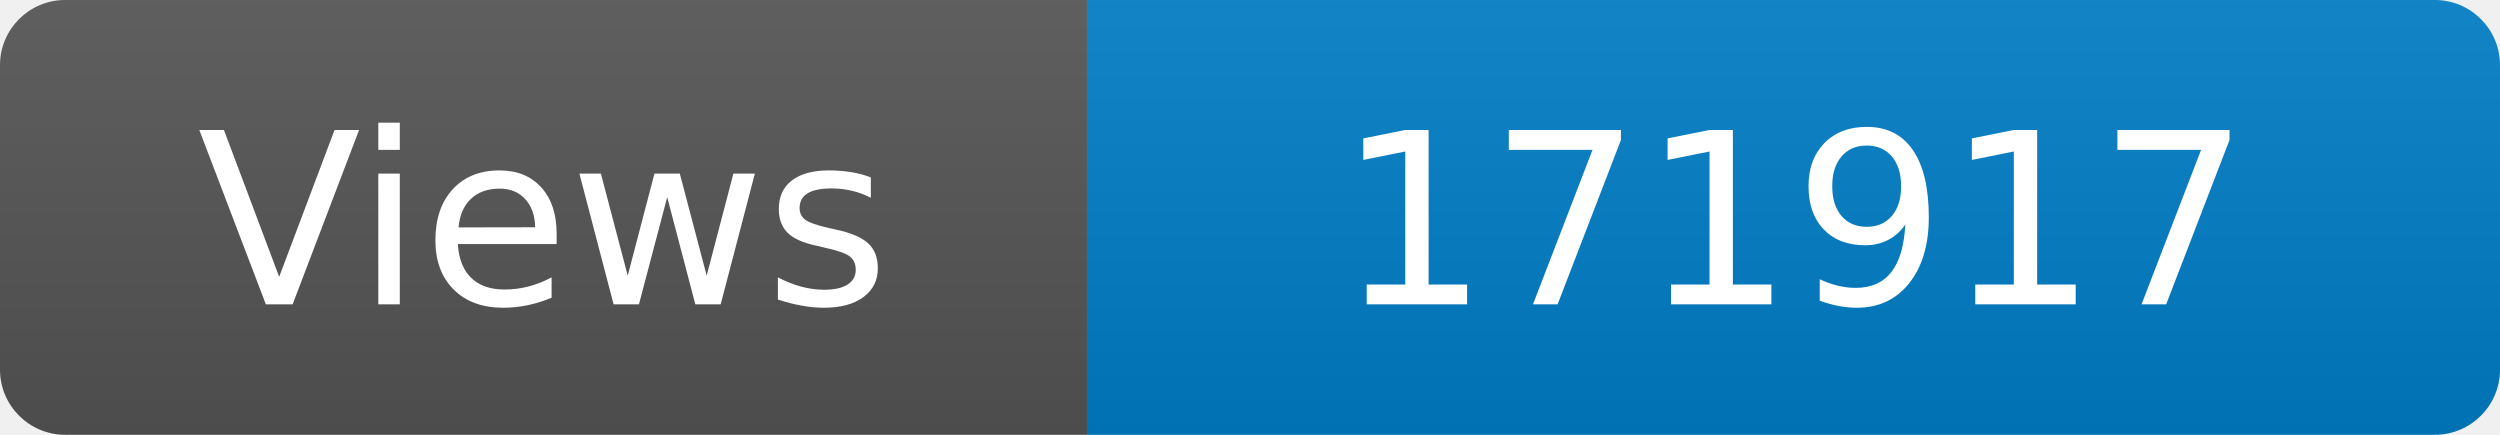
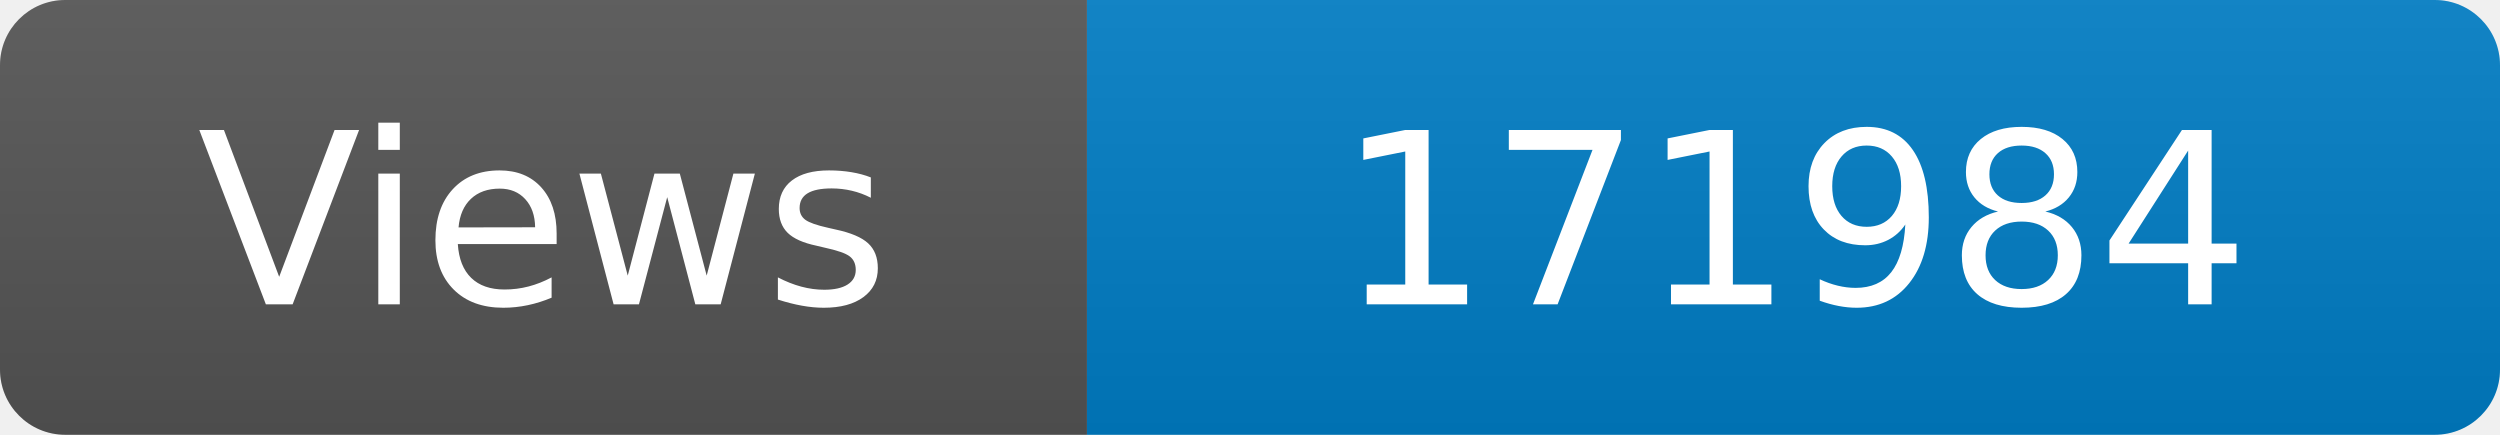
<svg xmlns="http://www.w3.org/2000/svg" width="115" height="20" role="img" aria-label="Maintained?: yes">
  <linearGradient id="s" x2="0" y2="100%">
    <stop offset="0" stop-color="#bbb" stop-opacity=".1" />
    <stop offset="1" stop-opacity=".1" />
  </linearGradient>
  <clipPath id="r">
    <rect width="115" height="20" rx="3" fill="#fff" />
  </clipPath>
  <g clip-path="url(#r)">
    <rect width="50" height="20" fill="#555" />
    <rect x="50" width="160" height="20" fill="#007ec6" />
    <rect width="115" height="20" fill="url(#s)" />
  </g>
  <g fill="#fff" text-anchor="middle" font-family="Verdana,Geneva,DejaVu Sans,sans-serif" font-size="110">
    <text x="250" y="140" transform="scale(.1)" fill="#fff">Views</text>
-     <text x="825" y="140" transform="scale(.1)" fill="#fff">171917</text>
+     <text x="825" y="140" transform="scale(.1)" fill="#fff">171984</text>
  </g>
</svg>
